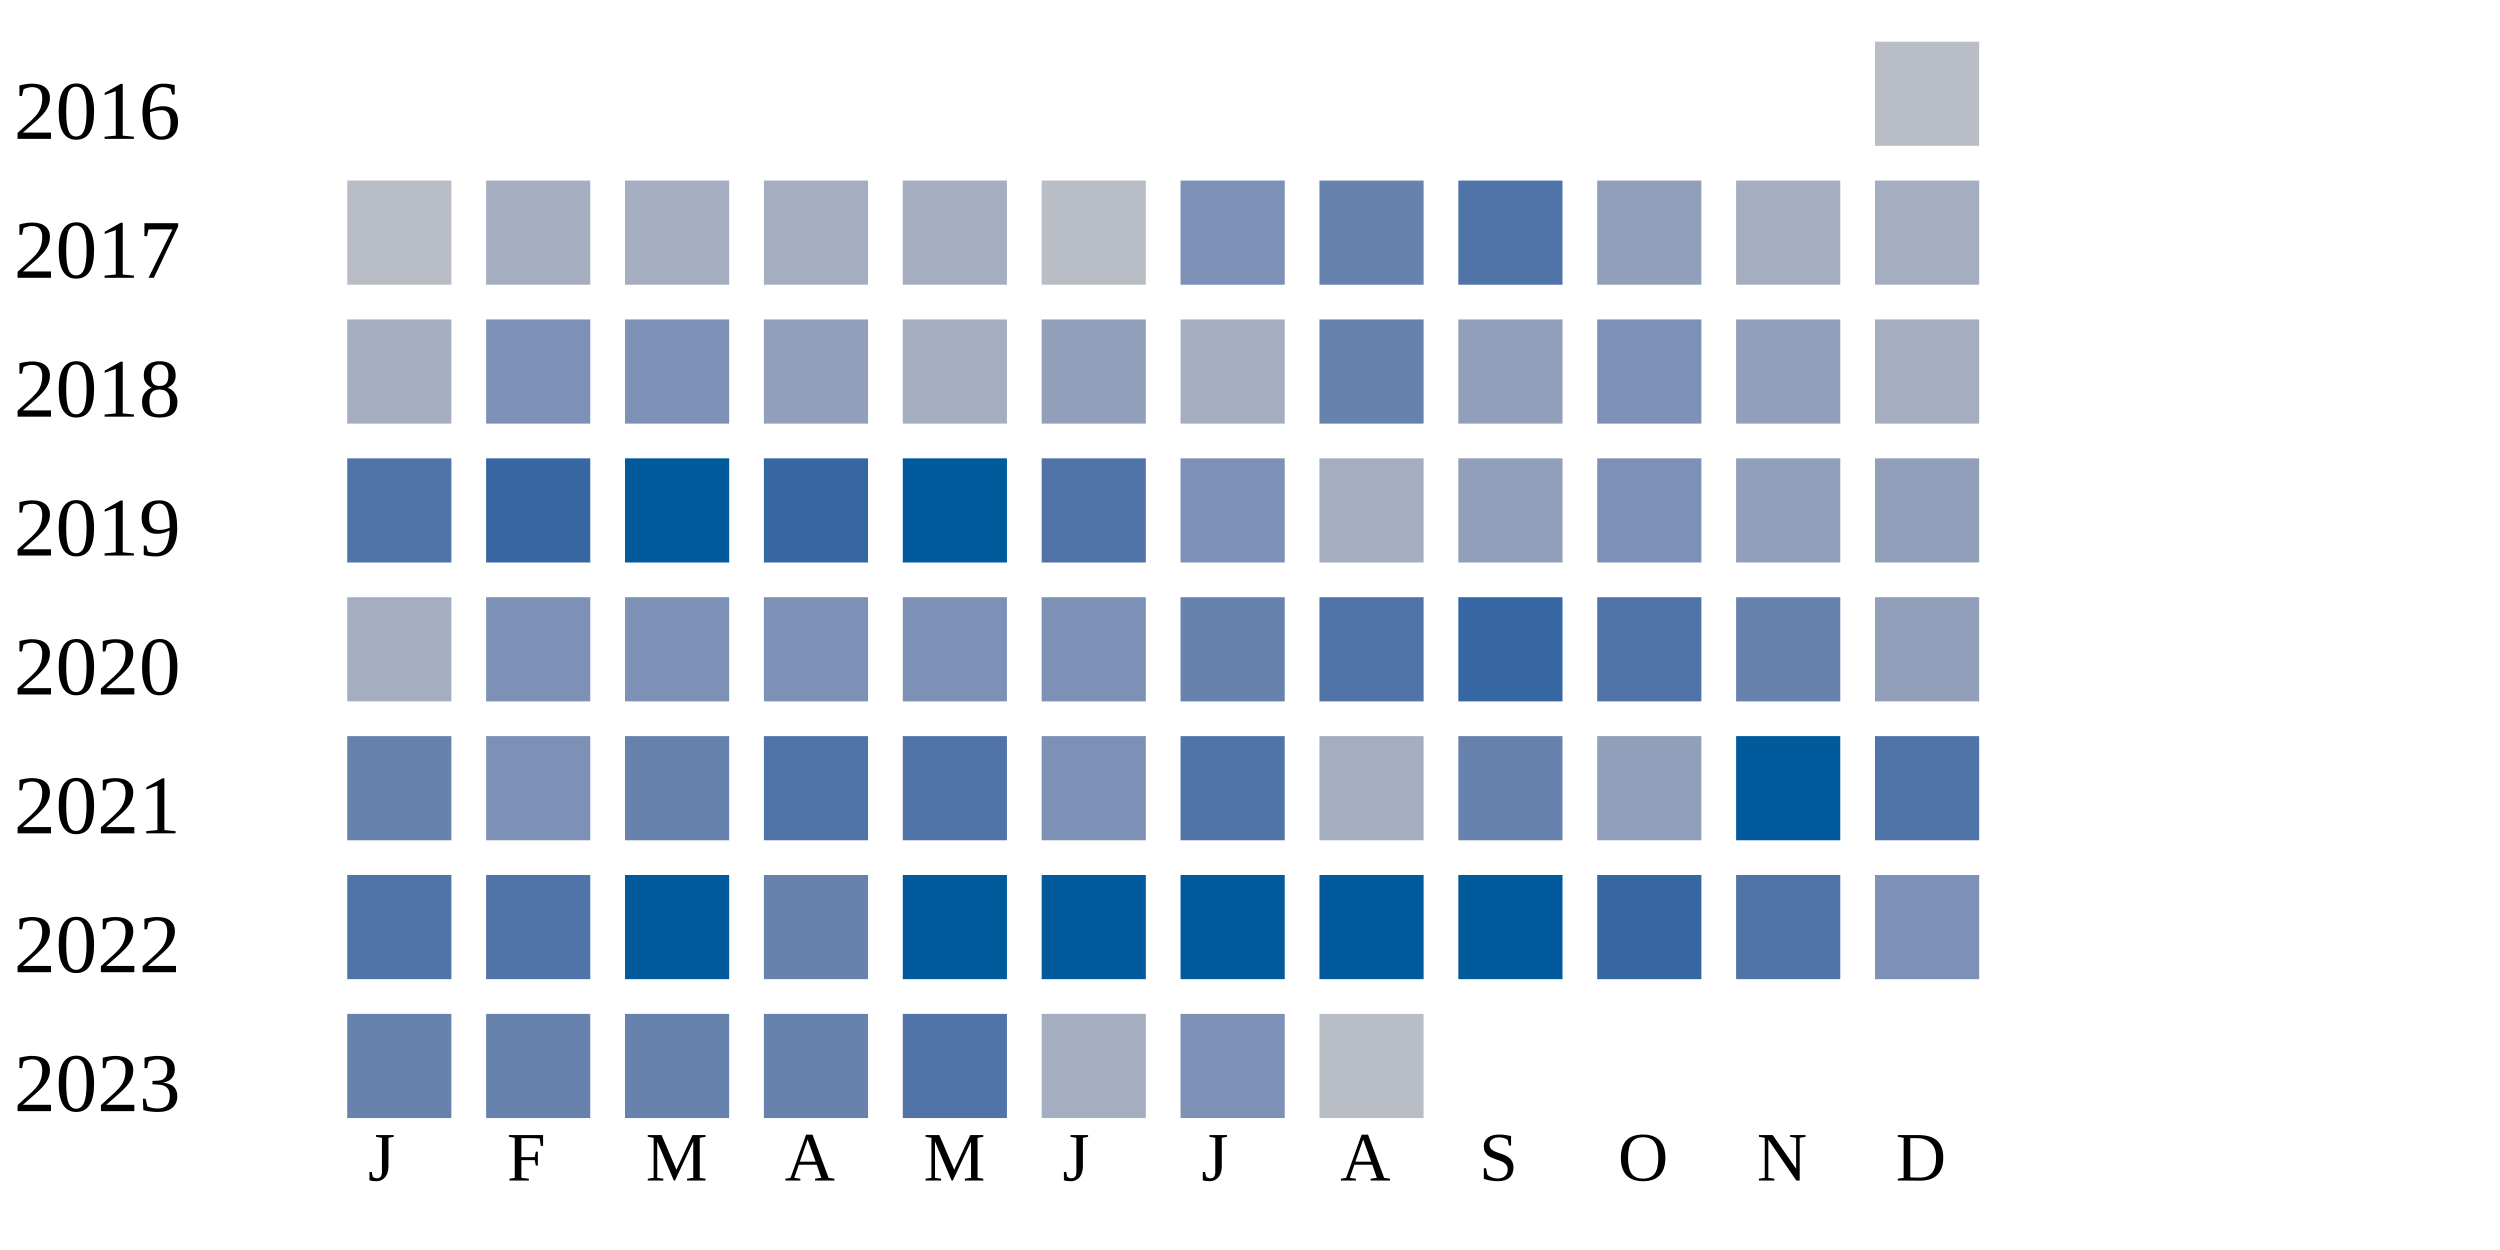
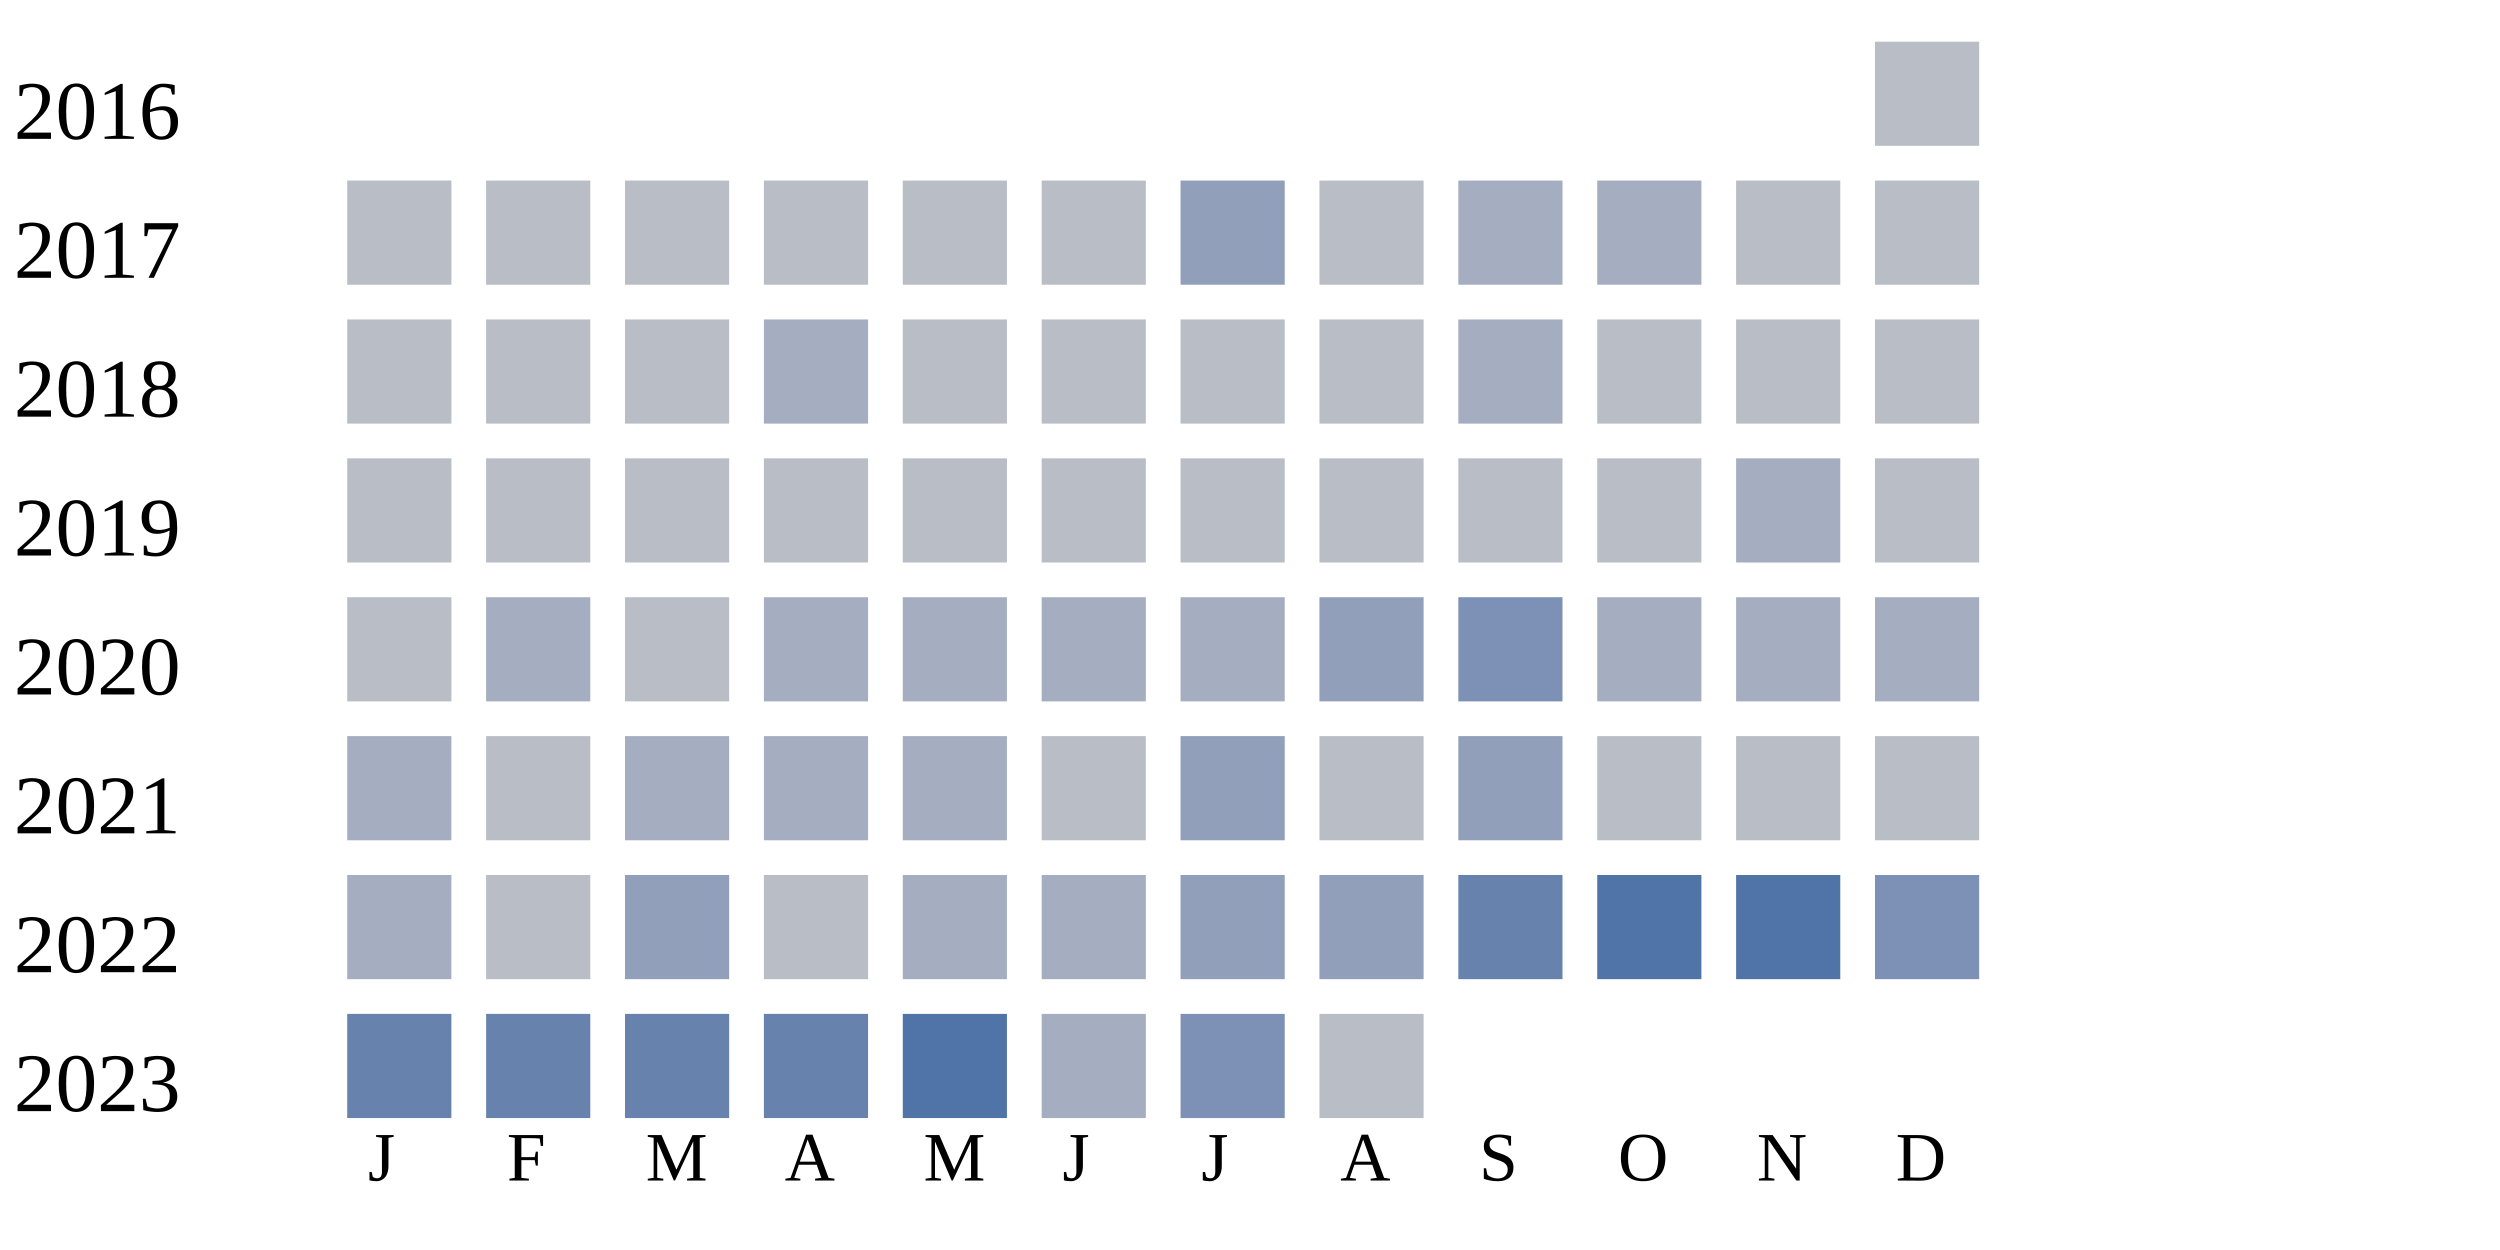
<svg xmlns="http://www.w3.org/2000/svg" width="360" height="180">
  <g transform="translate(0 0)">
    <text x="2" y="20">2016</text>
    <rect x="270" y="6" width="15" height="15" fill="#b9bdc6" />
  </g>
  <g transform="translate(0 20)">
    <text x="2" y="20">2017</text>
    <rect x="50" y="6" width="15" height="15" fill="#b9bdc6" />
+     <rect x="70" y="6" width="15" height="15" fill="#b9bdc6" />
+     <rect x="90" y="6" width="15" height="15" fill="#b9bdc6" />
+     <rect x="110" y="6" width="15" height="15" fill="#b9bdc6" />
+     <rect x="130" y="6" width="15" height="15" fill="#b9bdc6" />
+     <rect x="150" y="6" width="15" height="15" fill="#b9bdc6" />
+     <rect x="170" y="6" width="15" height="15" fill="#919fba" />
+     <rect x="190" y="6" width="15" height="15" fill="#b9bdc6" />
+     <rect x="210" y="6" width="15" height="15" fill="#a5aec0" />
+     <rect x="230" y="6" width="15" height="15" fill="#a5aec0" />
+     <rect x="250" y="6" width="15" height="15" fill="#b9bdc6" />
+     <rect x="270" y="6" width="15" height="15" fill="#b9bdc6" />
+   </g>
+   <g transform="translate(0 40)">
+     <text x="2" y="20">2018</text>
+     <rect x="50" y="6" width="15" height="15" fill="#b9bdc6" />
+     <rect x="70" y="6" width="15" height="15" fill="#b9bdc6" />
+     <rect x="90" y="6" width="15" height="15" fill="#b9bdc6" />
+     <rect x="110" y="6" width="15" height="15" fill="#a5aec0" />
+     <rect x="130" y="6" width="15" height="15" fill="#b9bdc6" />
+     <rect x="150" y="6" width="15" height="15" fill="#b9bdc6" />
+     <rect x="170" y="6" width="15" height="15" fill="#b9bdc6" />
+     <rect x="190" y="6" width="15" height="15" fill="#b9bdc6" />
+     <rect x="210" y="6" width="15" height="15" fill="#a5aec0" />
+     <rect x="230" y="6" width="15" height="15" fill="#b9bdc6" />
+     <rect x="250" y="6" width="15" height="15" fill="#b9bdc6" />
+     <rect x="270" y="6" width="15" height="15" fill="#b9bdc6" />
+   </g>
+   <g transform="translate(0 60)">
+     <text x="2" y="20">2019</text>
+     <rect x="50" y="6" width="15" height="15" fill="#b9bdc6" />
+     <rect x="70" y="6" width="15" height="15" fill="#b9bdc6" />
+     <rect x="90" y="6" width="15" height="15" fill="#b9bdc6" />
+     <rect x="110" y="6" width="15" height="15" fill="#b9bdc6" />
+     <rect x="130" y="6" width="15" height="15" fill="#b9bdc6" />
+     <rect x="150" y="6" width="15" height="15" fill="#b9bdc6" />
+     <rect x="170" y="6" width="15" height="15" fill="#b9bdc6" />
+     <rect x="190" y="6" width="15" height="15" fill="#b9bdc6" />
+     <rect x="210" y="6" width="15" height="15" fill="#b9bdc6" />
+     <rect x="230" y="6" width="15" height="15" fill="#b9bdc6" />
+     <rect x="250" y="6" width="15" height="15" fill="#a5aec0" />
+     <rect x="270" y="6" width="15" height="15" fill="#b9bdc6" />
+   </g>
+   <g transform="translate(0 80)">
+     <text x="2" y="20">2020</text>
+     <rect x="50" y="6" width="15" height="15" fill="#b9bdc6" />
    <rect x="70" y="6" width="15" height="15" fill="#a5aec0" />
+     <rect x="90" y="6" width="15" height="15" fill="#b9bdc6" />
+     <rect x="110" y="6" width="15" height="15" fill="#a5aec0" />
+     <rect x="130" y="6" width="15" height="15" fill="#a5aec0" />
+     <rect x="150" y="6" width="15" height="15" fill="#a5aec0" />
+     <rect x="170" y="6" width="15" height="15" fill="#a5aec0" />
+     <rect x="190" y="6" width="15" height="15" fill="#919fba" />
+     <rect x="210" y="6" width="15" height="15" fill="#7d90b5" />
+     <rect x="230" y="6" width="15" height="15" fill="#a5aec0" />
+     <rect x="250" y="6" width="15" height="15" fill="#a5aec0" />
+     <rect x="270" y="6" width="15" height="15" fill="#a5aec0" />
+   </g>
+   <g transform="translate(0 100)">
+     <text x="2" y="20">2021</text>
+     <rect x="50" y="6" width="15" height="15" fill="#a5aec0" />
+     <rect x="70" y="6" width="15" height="15" fill="#b9bdc6" />
    <rect x="90" y="6" width="15" height="15" fill="#a5aec0" />
    <rect x="110" y="6" width="15" height="15" fill="#a5aec0" />
    <rect x="130" y="6" width="15" height="15" fill="#a5aec0" />
    <rect x="150" y="6" width="15" height="15" fill="#b9bdc6" />
-     <rect x="170" y="6" width="15" height="15" fill="#7d90b5" />
-     <rect x="190" y="6" width="15" height="15" fill="#6882ae" />
-     <rect x="210" y="6" width="15" height="15" fill="#5174a8" />
-     <rect x="230" y="6" width="15" height="15" fill="#919fba" />
-     <rect x="250" y="6" width="15" height="15" fill="#a5aec0" />
-     <rect x="270" y="6" width="15" height="15" fill="#a5aec0" />
-   </g>
-   <g transform="translate(0 40)">
-     <text x="2" y="20">2018</text>
-     <rect x="50" y="6" width="15" height="15" fill="#a5aec0" />
-     <rect x="70" y="6" width="15" height="15" fill="#7d90b5" />
-     <rect x="90" y="6" width="15" height="15" fill="#7d90b5" />
-     <rect x="110" y="6" width="15" height="15" fill="#919fba" />
-     <rect x="130" y="6" width="15" height="15" fill="#a5aec0" />
-     <rect x="150" y="6" width="15" height="15" fill="#919fba" />
-     <rect x="170" y="6" width="15" height="15" fill="#a5aec0" />
-     <rect x="190" y="6" width="15" height="15" fill="#6882ae" />
+     <rect x="170" y="6" width="15" height="15" fill="#919fba" />
+     <rect x="190" y="6" width="15" height="15" fill="#b9bdc6" />
    <rect x="210" y="6" width="15" height="15" fill="#919fba" />
-     <rect x="230" y="6" width="15" height="15" fill="#7d90b5" />
-     <rect x="250" y="6" width="15" height="15" fill="#919fba" />
-     <rect x="270" y="6" width="15" height="15" fill="#a5aec0" />
-   </g>
-   <g transform="translate(0 60)">
-     <text x="2" y="20">2019</text>
-     <rect x="50" y="6" width="15" height="15" fill="#5174a8" />
-     <rect x="70" y="6" width="15" height="15" fill="#3667a2" />
-     <rect x="90" y="6" width="15" height="15" fill="#005a9c" />
-     <rect x="110" y="6" width="15" height="15" fill="#3667a2" />
-     <rect x="130" y="6" width="15" height="15" fill="#005a9c" />
-     <rect x="150" y="6" width="15" height="15" fill="#5174a8" />
-     <rect x="170" y="6" width="15" height="15" fill="#7d90b5" />
-     <rect x="190" y="6" width="15" height="15" fill="#a5aec0" />
-     <rect x="210" y="6" width="15" height="15" fill="#919fba" />
-     <rect x="230" y="6" width="15" height="15" fill="#7d90b5" />
-     <rect x="250" y="6" width="15" height="15" fill="#919fba" />
-     <rect x="270" y="6" width="15" height="15" fill="#919fba" />
-   </g>
-   <g transform="translate(0 80)">
-     <text x="2" y="20">2020</text>
-     <rect x="50" y="6" width="15" height="15" fill="#a5aec0" />
-     <rect x="70" y="6" width="15" height="15" fill="#7d90b5" />
-     <rect x="90" y="6" width="15" height="15" fill="#7d90b5" />
-     <rect x="110" y="6" width="15" height="15" fill="#7d90b5" />
-     <rect x="130" y="6" width="15" height="15" fill="#7d90b5" />
-     <rect x="150" y="6" width="15" height="15" fill="#7d90b5" />
-     <rect x="170" y="6" width="15" height="15" fill="#6882ae" />
-     <rect x="190" y="6" width="15" height="15" fill="#5174a8" />
-     <rect x="210" y="6" width="15" height="15" fill="#3667a2" />
-     <rect x="230" y="6" width="15" height="15" fill="#5174a8" />
-     <rect x="250" y="6" width="15" height="15" fill="#6882ae" />
-     <rect x="270" y="6" width="15" height="15" fill="#919fba" />
-   </g>
-   <g transform="translate(0 100)">
-     <text x="2" y="20">2021</text>
-     <rect x="50" y="6" width="15" height="15" fill="#6882ae" />
-     <rect x="70" y="6" width="15" height="15" fill="#7d90b5" />
-     <rect x="90" y="6" width="15" height="15" fill="#6882ae" />
-     <rect x="110" y="6" width="15" height="15" fill="#5174a8" />
-     <rect x="130" y="6" width="15" height="15" fill="#5174a8" />
-     <rect x="150" y="6" width="15" height="15" fill="#7d90b5" />
-     <rect x="170" y="6" width="15" height="15" fill="#5174a8" />
-     <rect x="190" y="6" width="15" height="15" fill="#a5aec0" />
-     <rect x="210" y="6" width="15" height="15" fill="#6882ae" />
-     <rect x="230" y="6" width="15" height="15" fill="#919fba" />
-     <rect x="250" y="6" width="15" height="15" fill="#005a9c" />
-     <rect x="270" y="6" width="15" height="15" fill="#5174a8" />
+     <rect x="230" y="6" width="15" height="15" fill="#b9bdc6" />
+     <rect x="250" y="6" width="15" height="15" fill="#b9bdc6" />
+     <rect x="270" y="6" width="15" height="15" fill="#b9bdc6" />
  </g>
  <g transform="translate(0 120)">
    <text x="2" y="20">2022</text>
-     <rect x="50" y="6" width="15" height="15" fill="#5174a8" />
-     <rect x="70" y="6" width="15" height="15" fill="#5174a8" />
-     <rect x="90" y="6" width="15" height="15" fill="#005a9c" />
-     <rect x="110" y="6" width="15" height="15" fill="#6882ae" />
-     <rect x="130" y="6" width="15" height="15" fill="#005a9c" />
-     <rect x="150" y="6" width="15" height="15" fill="#005a9c" />
-     <rect x="170" y="6" width="15" height="15" fill="#005a9c" />
-     <rect x="190" y="6" width="15" height="15" fill="#005a9c" />
-     <rect x="210" y="6" width="15" height="15" fill="#005a9c" />
-     <rect x="230" y="6" width="15" height="15" fill="#3667a2" />
+     <rect x="50" y="6" width="15" height="15" fill="#a5aec0" />
+     <rect x="70" y="6" width="15" height="15" fill="#b9bdc6" />
+     <rect x="90" y="6" width="15" height="15" fill="#919fba" />
+     <rect x="110" y="6" width="15" height="15" fill="#b9bdc6" />
+     <rect x="130" y="6" width="15" height="15" fill="#a5aec0" />
+     <rect x="150" y="6" width="15" height="15" fill="#a5aec0" />
+     <rect x="170" y="6" width="15" height="15" fill="#919fba" />
+     <rect x="190" y="6" width="15" height="15" fill="#919fba" />
+     <rect x="210" y="6" width="15" height="15" fill="#6882ae" />
+     <rect x="230" y="6" width="15" height="15" fill="#5174a8" />
    <rect x="250" y="6" width="15" height="15" fill="#5174a8" />
    <rect x="270" y="6" width="15" height="15" fill="#7d90b5" />
  </g>
  <g transform="translate(0 140)">
    <text x="2" y="20">2023</text>
    <rect x="50" y="6" width="15" height="15" fill="#6882ae" />
    <rect x="70" y="6" width="15" height="15" fill="#6882ae" />
    <rect x="90" y="6" width="15" height="15" fill="#6882ae" />
    <rect x="110" y="6" width="15" height="15" fill="#6882ae" />
    <rect x="130" y="6" width="15" height="15" fill="#5174a8" />
    <rect x="150" y="6" width="15" height="15" fill="#a5aec0" />
    <rect x="170" y="6" width="15" height="15" fill="#7d90b5" />
    <rect x="190" y="6" width="15" height="15" fill="#b9bdc6" />
  </g>
  <text style="font-size: 10px; text-align: center" x="53" y="170">J</text>
  <text style="font-size: 10px; text-align: center" x="73" y="170">F</text>
  <text style="font-size: 10px; text-align: center" x="93" y="170">M</text>
  <text style="font-size: 10px; text-align: center" x="113" y="170">A</text>
  <text style="font-size: 10px; text-align: center" x="133" y="170">M</text>
  <text style="font-size: 10px; text-align: center" x="153" y="170">J</text>
  <text style="font-size: 10px; text-align: center" x="173" y="170">J</text>
  <text style="font-size: 10px; text-align: center" x="193" y="170">A</text>
  <text style="font-size: 10px; text-align: center" x="213" y="170">S</text>
  <text style="font-size: 10px; text-align: center" x="233" y="170">O</text>
  <text style="font-size: 10px; text-align: center" x="253" y="170">N</text>
  <text style="font-size: 10px; text-align: center" x="273" y="170">D</text>
  <text style="font-size: 10px;" x="155" y="189">Less</text>
  <rect fill="#b9bdc6" width="10" height="10" x="180" y="180" />
  <rect fill="#919fba" width="10" height="10" x="195" y="180" />
  <rect fill="#6882ae" width="10" height="10" x="210" y="180" />
  <rect fill="#005a9c" width="10" height="10" x="225" y="180" />
  <text x="240" y="189" style="font-size: 10px;">More</text>
</svg>
